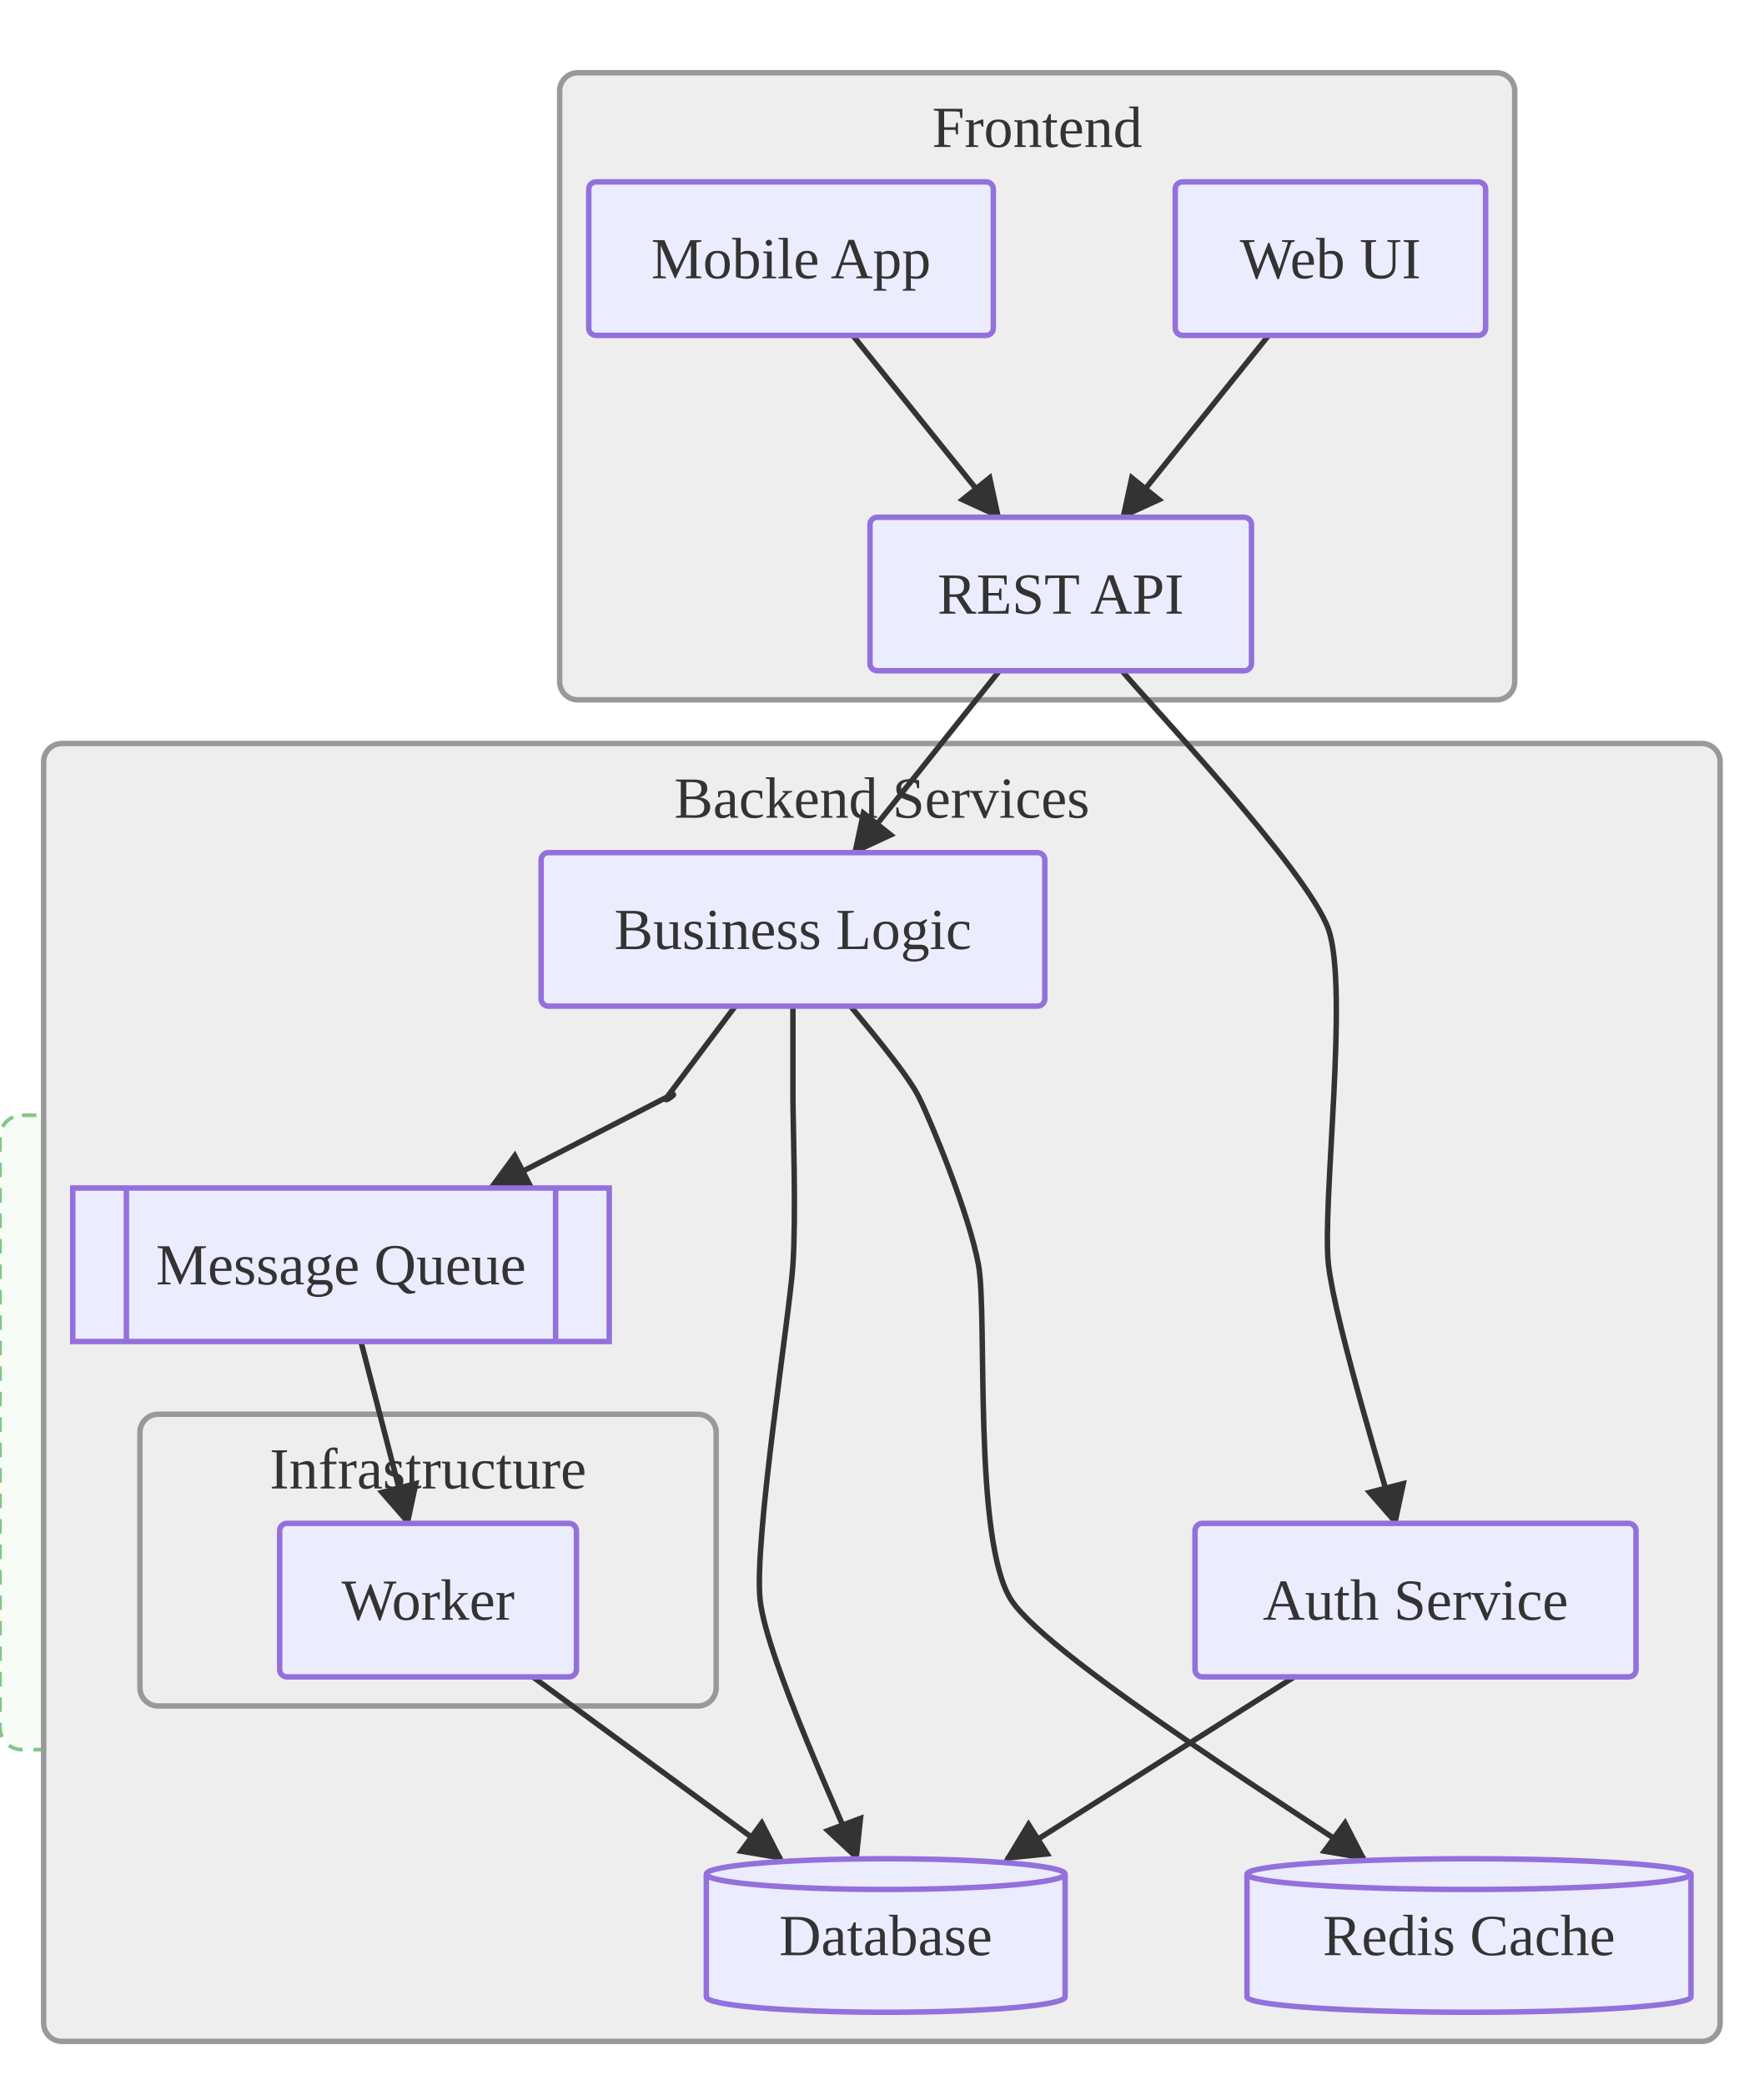
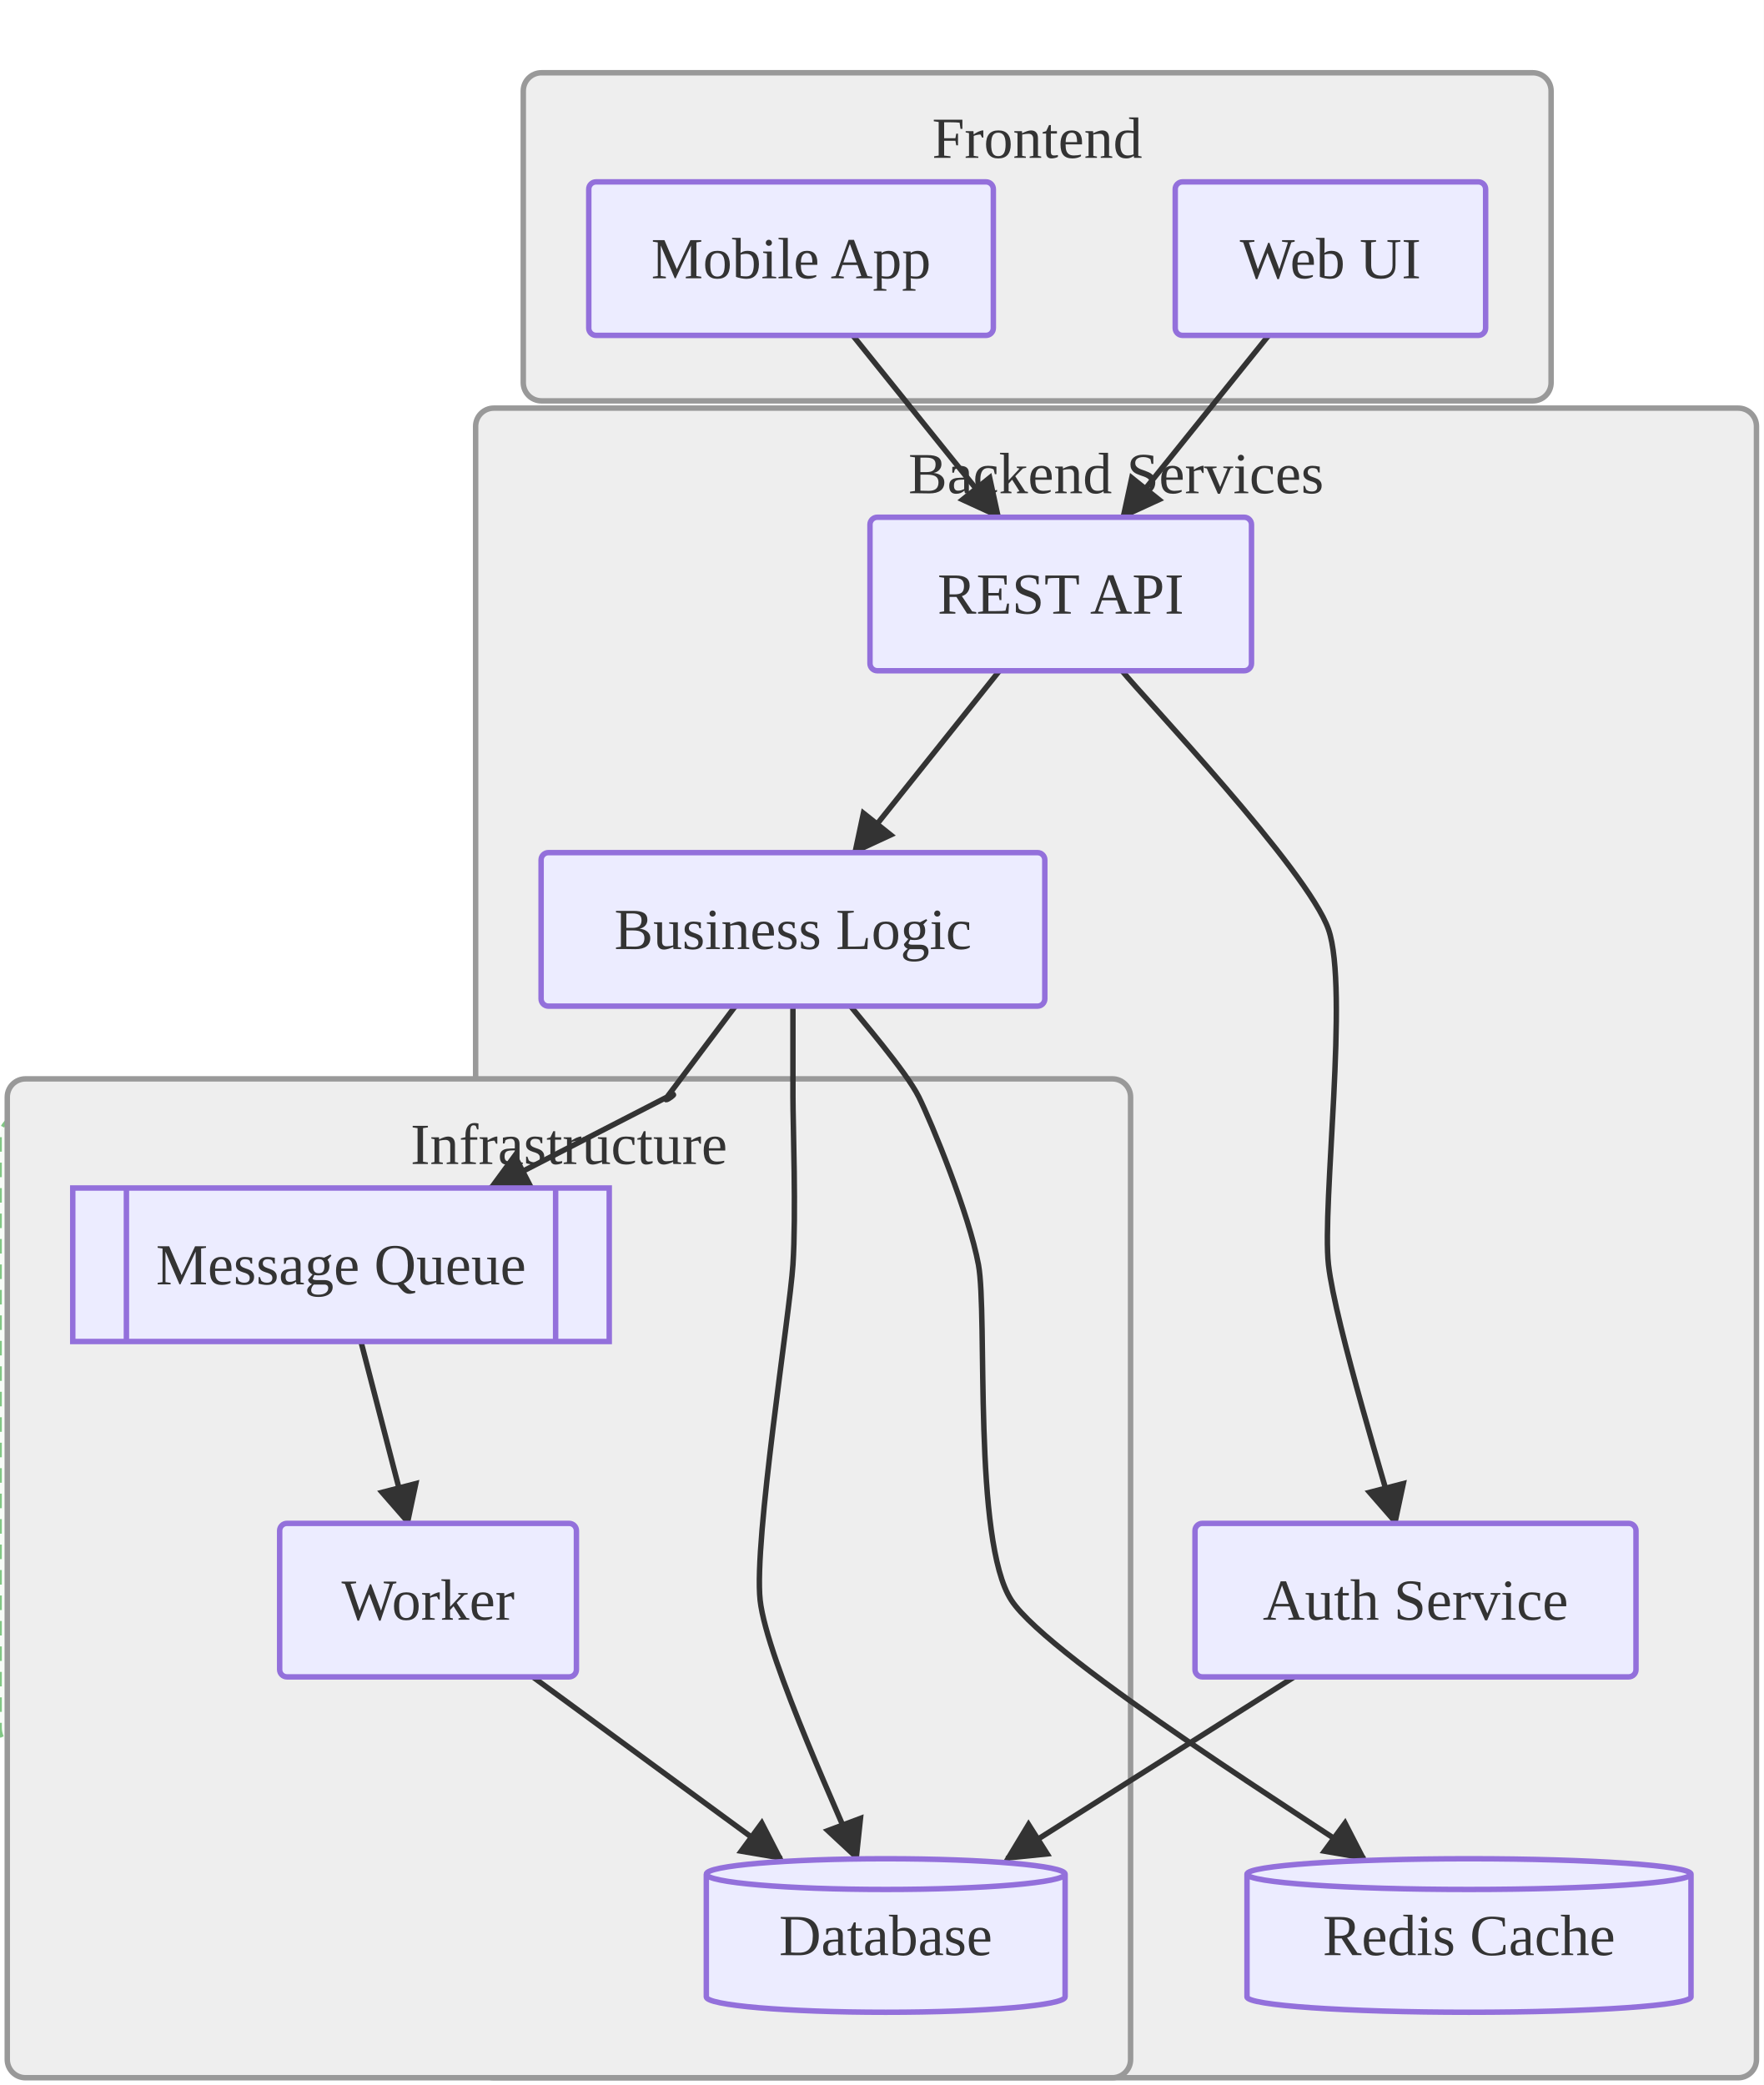
<svg xmlns="http://www.w3.org/2000/svg" viewBox="0 0 484.86 573.20">
  <defs>
    <marker id="arrow-arrow-solid" viewBox="0 0 10 10" refX="9.00" refY="5.00" markerWidth="8.00" markerHeight="8.00" orient="auto">
      <polygon points="0,0 10,5 0,10" style="fill:#333" />
    </marker>
  </defs>
  <rect x="0.00" y="0.00" width="484.86" height="573.20" style="fill:#fff;stroke:none" />
  <g transform="translate(0,30.00)">
    <rect x="0.00" y="276.60" width="187.48" height="174.40" rx="6.00" ry="6.00" style="fill:#E8F5E9;fill-opacity:0.35;stroke:#81C784;stroke-dasharray:4,3;stroke-width:1" />
    <g id="frontend">
-       <rect x="153.85" y="-10.00" width="262.55" height="172.40" rx="5.00" ry="5.00" style="fill:#eee;stroke:#999;stroke-width:1.50" />
-       <text x="285.12" y="5.00" text-anchor="middle" dominant-baseline="central" font-size="16.00" style="fill:#333;font-size:16.00px">Frontend</text>
+       <rect x="143.85" y="-10.00" width="282.55" height="90.20" rx="5.00" ry="5.00" style="fill:#eee;stroke:#999;stroke-width:1.50" />
+       <text x="285.12" y="8.00" text-anchor="middle" dominant-baseline="central" font-size="16.00" style="fill:#333;font-size:16.00px">Frontend</text>
    </g>
    <g id="backend">
-       <rect x="12.00" y="174.40" width="460.86" height="356.80" rx="5.00" ry="5.00" style="fill:#eee;stroke:#999;stroke-width:1.50" />
-       <text x="242.43" y="189.40" text-anchor="middle" dominant-baseline="central" font-size="16.00" style="fill:#333;font-size:16.00px">Backend Services</text>
+       <rect x="130.75" y="82.20" width="352.11" height="459.00" rx="5.00" ry="5.00" style="fill:#eee;stroke:#999;stroke-width:1.50" />
+       <text x="306.80" y="100.20" text-anchor="middle" dominant-baseline="central" font-size="16.00" style="fill:#333;font-size:16.00px">Backend Services</text>
    </g>
    <g id="infra">
-       <rect x="38.47" y="358.80" width="158.40" height="80.20" rx="5.00" ry="5.00" style="fill:#eee;stroke:#999;stroke-width:1.50" />
-       <text x="117.67" y="373.80" text-anchor="middle" dominant-baseline="central" font-size="16.00" style="fill:#333;font-size:16.00px">Infrastructure</text>
+       <rect x="2.00" y="266.60" width="308.80" height="274.60" rx="5.00" ry="5.00" style="fill:#eee;stroke:#999;stroke-width:1.50" />
+       <text x="156.40" y="284.60" text-anchor="middle" dominant-baseline="central" font-size="16.00" style="fill:#333;font-size:16.00px">Infrastructure</text>
    </g>
    <path d="M308.44,154.40 C314.12,161.51 359.53,209.17 365.20,225.50 C370.88,241.83 363.36,301.37 365.20,317.70 C367.05,334.03 381.81,381.69 383.65,388.80" style="stroke:#333;stroke-width:1.5;fill:none" marker-end="url(#arrow-arrow-solid)" />
    <line x1="274.75" y1="154.40" x2="234.83" y2="204.40" style="stroke:#333;stroke-width:1.5;fill:none" marker-end="url(#arrow-arrow-solid)" />
    <line x1="355.80" y1="431.00" x2="276.82" y2="481.00" style="stroke:#333;stroke-width:1.5;fill:none" marker-end="url(#arrow-arrow-solid)" />
    <path d="M233.83,246.60 C235.71,249.10 249.09,264.49 252.60,271.60 C256.12,278.71 266.44,303.87 268.98,317.70 C271.53,331.53 267.41,393.57 278.01,409.90 C288.62,426.23 365.33,473.89 375.03,481.00" style="stroke:#333;stroke-width:1.5;fill:none" marker-end="url(#arrow-arrow-solid)" />
    <path d="M217.98,246.60 C217.98,249.10 217.98,264.49 217.98,271.60 C217.98,278.71 218.89,303.87 217.98,317.70 C217.08,331.53 207.20,393.57 208.96,409.90 C210.72,426.23 232.92,473.89 235.58,481.00" style="stroke:#333;stroke-width:1.5;fill:none" marker-end="url(#arrow-arrow-solid)" />
    <path d="M202.14,246.60 C200.26,249.10 185.24,269.10 183.37,271.60 C181.49,274.10 188.23,269.10 183.37,271.60 C178.51,274.10 139.62,294.10 134.76,296.60" style="stroke:#333;stroke-width:1.5;fill:none" marker-end="url(#arrow-arrow-solid)" />
    <line x1="234.42" y1="62.20" x2="274.63" y2="112.20" style="stroke:#333;stroke-width:1.5;fill:none" marker-end="url(#arrow-arrow-solid)" />
    <line x1="99.22" y1="338.80" x2="112.19" y2="388.80" style="stroke:#333;stroke-width:1.5;fill:none" marker-end="url(#arrow-arrow-solid)" />
    <line x1="348.76" y1="62.20" x2="308.56" y2="112.20" style="stroke:#333;stroke-width:1.5;fill:none" marker-end="url(#arrow-arrow-solid)" />
    <line x1="146.46" y1="431.00" x2="214.69" y2="481.00" style="stroke:#333;stroke-width:1.5;fill:none" marker-end="url(#arrow-arrow-solid)" />
    <rect x="323.07" y="20.00" width="85.33" height="42.20" rx="2.00" ry="2.00" style="fill:#ECECFF;stroke:#9370DB;stroke-width:1.50" />
    <text x="365.73" y="41.10" text-anchor="middle" dominant-baseline="central" font-size="16.00" style="fill:#333;font-size:16.00px">Web UI</text>
+     <rect x="161.85" y="20.00" width="111.22" height="42.20" rx="2.00" ry="2.00" style="fill:#ECECFF;stroke:#9370DB;stroke-width:1.50" />
+     <text x="217.46" y="41.10" text-anchor="middle" dominant-baseline="central" font-size="16.00" style="fill:#333;font-size:16.00px">Mobile App</text>
    <rect x="239.16" y="112.20" width="104.88" height="42.20" rx="2.00" ry="2.00" style="fill:#ECECFF;stroke:#9370DB;stroke-width:1.50" />
    <text x="291.59" y="133.30" text-anchor="middle" dominant-baseline="central" font-size="16.00" style="fill:#333;font-size:16.00px">REST API</text>
-     <rect x="161.85" y="20.00" width="111.22" height="42.20" rx="2.00" ry="2.00" style="fill:#ECECFF;stroke:#9370DB;stroke-width:1.50" />
-     <text x="217.46" y="41.10" text-anchor="middle" dominant-baseline="central" font-size="16.00" style="fill:#333;font-size:16.00px">Mobile App</text>
    <rect x="328.51" y="388.80" width="121.23" height="42.20" rx="2.00" ry="2.00" style="fill:#ECECFF;stroke:#9370DB;stroke-width:1.50" />
    <text x="389.13" y="409.90" text-anchor="middle" dominant-baseline="central" font-size="16.00" style="fill:#333;font-size:16.00px">Auth Service</text>
    <rect x="148.75" y="204.40" width="138.47" height="42.20" rx="2.00" ry="2.00" style="fill:#ECECFF;stroke:#9370DB;stroke-width:1.50" />
    <text x="217.98" y="225.50" text-anchor="middle" dominant-baseline="central" font-size="16.00" style="fill:#333;font-size:16.00px">Business Logic</text>
-     <path d="M194.17,485.22 L194.17,518.98 A49.31,4.22 0 0,0 292.80,518.98 L292.80,485.22 A49.31,4.22 0 0,0 194.17,485.22 M194.17,485.22 A49.31,4.22 0 0,0 292.80,485.22" style="fill:#ECECFF;stroke:#9370DB;stroke-width:1.50" />
-     <text x="243.48" y="502.10" text-anchor="middle" dominant-baseline="central" font-size="16.00" style="fill:#333;font-size:16.00px">Database</text>
    <path d="M342.80,485.22 L342.80,518.98 A61.03,4.22 0 0,0 464.86,518.98 L464.86,485.22 A61.03,4.22 0 0,0 342.80,485.22 M342.80,485.22 A61.03,4.22 0 0,0 464.86,485.22" style="fill:#ECECFF;stroke:#9370DB;stroke-width:1.50" />
    <text x="403.83" y="502.10" text-anchor="middle" dominant-baseline="central" font-size="16.00" style="fill:#333;font-size:16.00px">Redis Cache</text>
    <rect x="20.00" y="296.60" width="147.48" height="42.20" style="fill:#ECECFF;stroke:#9370DB;stroke-width:1.50" />
    <line x1="34.75" y1="296.60" x2="34.75" y2="338.80" style="stroke:#9370DB;stroke-width:1.50" />
    <line x1="152.74" y1="296.60" x2="152.74" y2="338.80" style="stroke:#9370DB;stroke-width:1.50" />
    <text x="93.74" y="317.70" text-anchor="middle" dominant-baseline="central" font-size="16.00" style="fill:#333;font-size:16.00px">Message Queue</text>
    <rect x="76.88" y="388.80" width="81.58" height="42.20" rx="2.00" ry="2.00" style="fill:#ECECFF;stroke:#9370DB;stroke-width:1.50" />
    <text x="117.67" y="409.90" text-anchor="middle" dominant-baseline="central" font-size="16.00" style="fill:#333;font-size:16.00px">Worker</text>
+     <path d="M194.17,485.22 L194.17,518.98 A49.31,4.22 0 0,0 292.80,518.98 L292.80,485.22 A49.31,4.22 0 0,0 194.17,485.22 M194.17,485.22 A49.31,4.22 0 0,0 292.80,485.22" style="fill:#ECECFF;stroke:#9370DB;stroke-width:1.50" />
+     <text x="243.48" y="502.10" text-anchor="middle" dominant-baseline="central" font-size="16.00" style="fill:#333;font-size:16.00px">Database</text>
  </g>
</svg>
